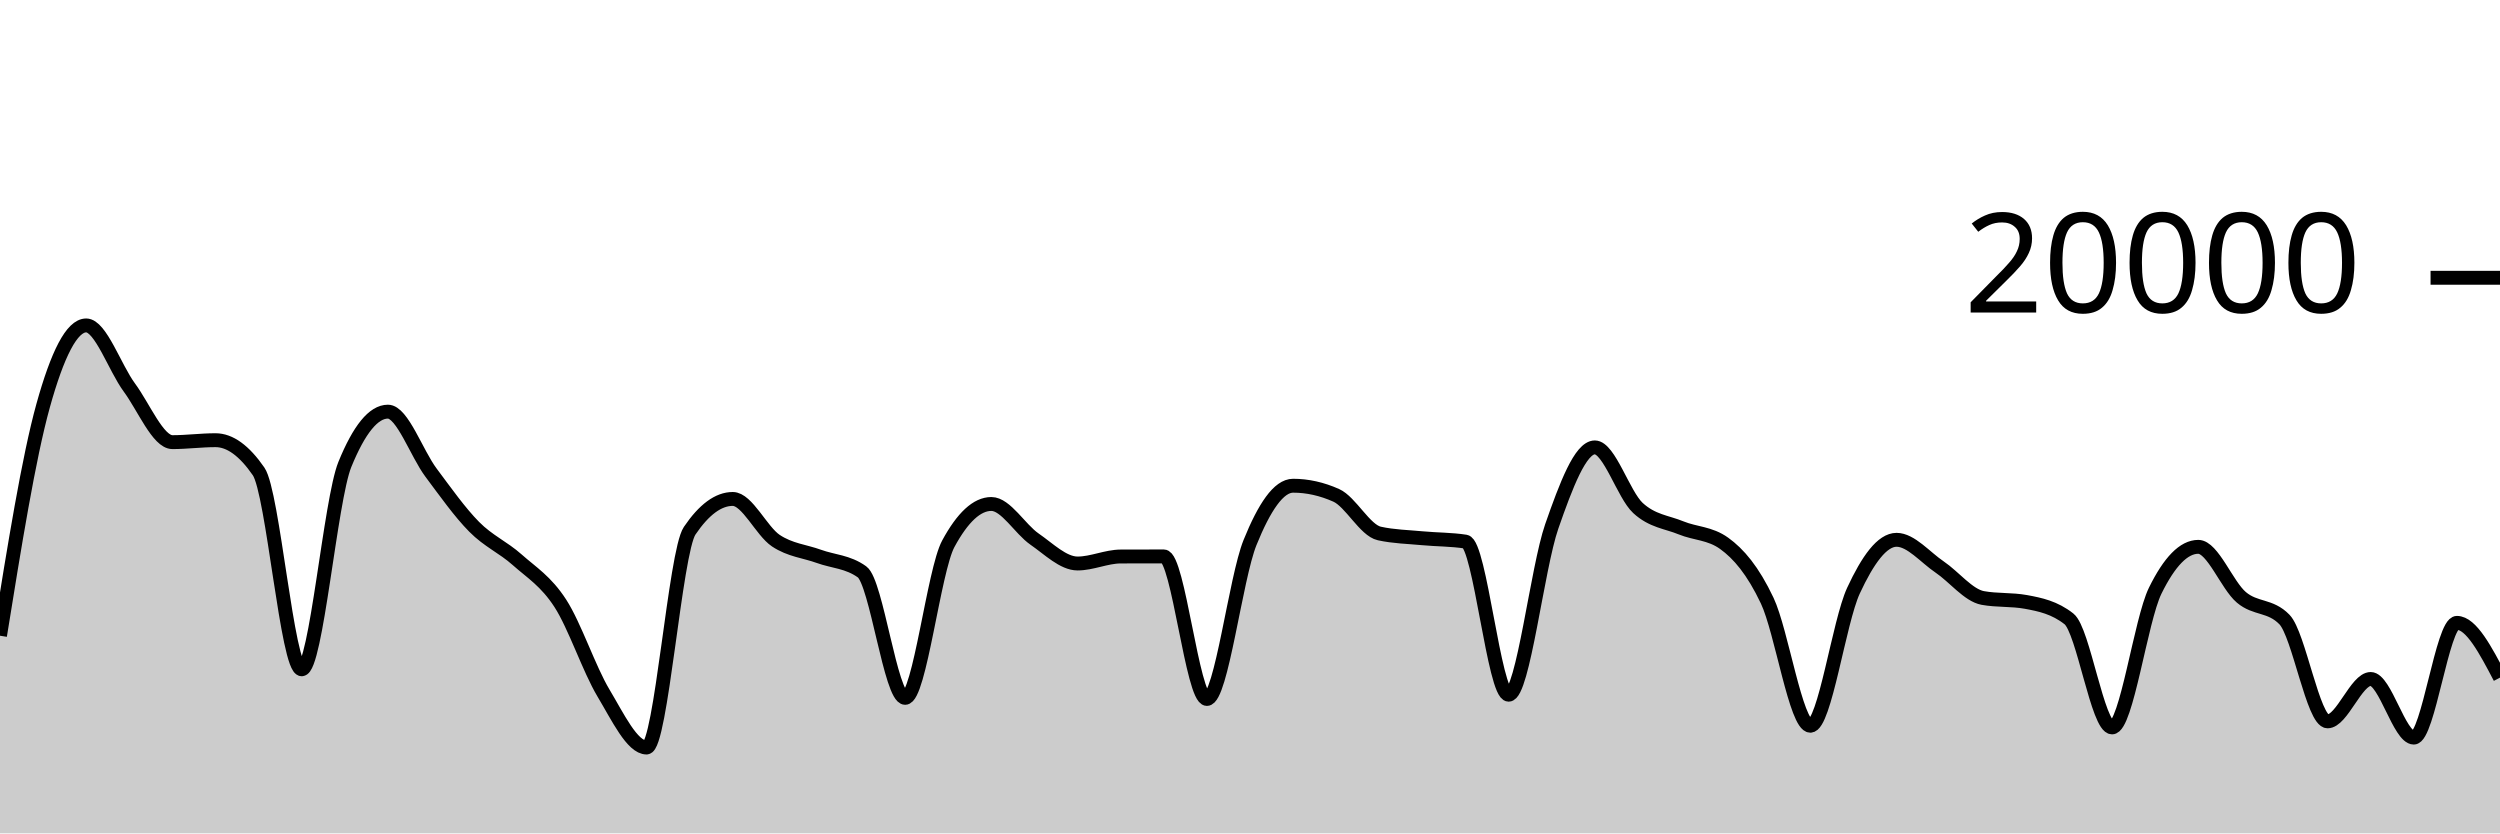
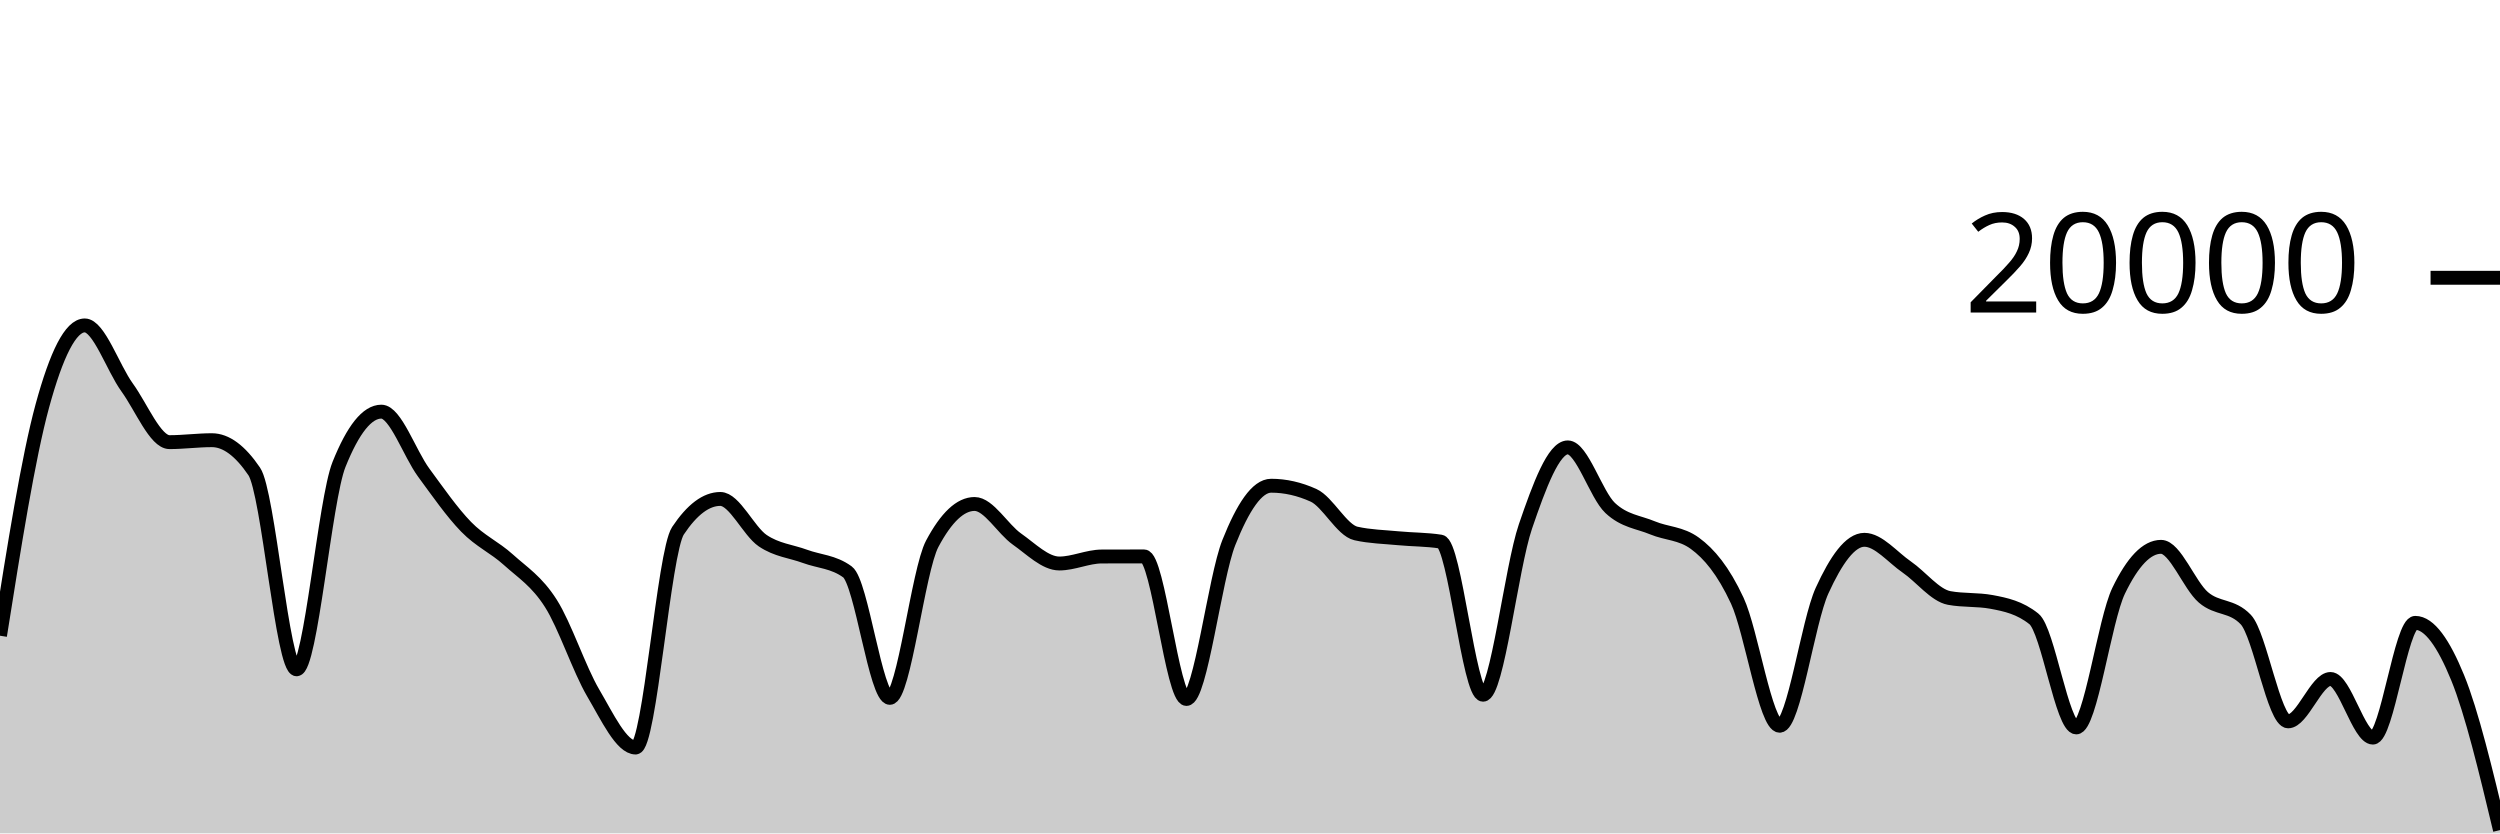
<svg xmlns="http://www.w3.org/2000/svg" viewBox="0 0 180 60">
  <g transform="translate(0,20)">
-     <path class="area" fill="rgba(0, 0, 0, 0.2)" d="M0,25.772C1.034,19.355,2.069,12.938,3.103,9.214C4.138,5.49,5.172,3.43,6.207,3.43C7.241,3.43,8.276,6.495,9.31,7.896C10.345,9.297,11.379,11.834,12.414,11.834C13.448,11.834,14.483,11.694,15.517,11.694C16.552,11.694,17.586,12.444,18.621,13.944C19.655,15.444,20.69,28.19,21.724,28.19C22.759,28.19,23.793,15.981,24.828,13.444C25.862,10.907,26.897,9.638,27.931,9.638C28.966,9.638,30,12.648,31.034,14.03C32.069,15.412,33.103,16.882,34.138,17.928C35.172,18.974,36.207,19.387,37.241,20.306C38.276,21.225,39.31,21.844,40.345,23.442C41.379,25.04,42.414,28.164,43.448,29.894C44.483,31.624,45.517,33.822,46.552,33.822C47.586,33.822,48.621,19.741,49.655,18.214C50.69,16.687,51.724,15.924,52.759,15.924C53.793,15.924,54.828,18.239,55.862,18.928C56.897,19.617,57.931,19.685,58.966,20.06C60,20.435,61.034,20.432,62.069,21.176C63.103,21.92,64.138,30.246,65.172,30.246C66.207,30.246,67.241,21.066,68.276,19.154C69.31,17.242,70.345,16.286,71.379,16.286C72.414,16.286,73.448,18.098,74.483,18.812C75.517,19.526,76.552,20.572,77.586,20.572C78.621,20.572,79.655,20.072,80.69,20.068C81.724,20.064,82.759,20.062,83.793,20.062C84.828,20.062,85.862,30.326,86.897,30.326C87.931,30.326,88.966,21.625,90,19.066C91.034,16.507,92.069,14.972,93.103,14.972C94.138,14.972,95.172,15.203,96.207,15.664C97.241,16.125,98.276,18.181,99.31,18.41C100.345,18.639,101.379,18.656,102.414,18.754C103.448,18.852,104.483,18.835,105.517,18.996C106.552,19.157,107.586,30.02,108.621,30.02C109.655,30.02,110.69,20.876,111.724,17.908C112.759,14.94,113.793,12.212,114.828,12.212C115.862,12.212,116.897,15.619,117.931,16.574C118.966,17.529,120,17.582,121.034,18.006C122.069,18.43,123.103,18.377,124.138,19.12C125.172,19.863,126.207,21.061,127.241,23.25C128.276,25.439,129.31,32.254,130.345,32.254C131.379,32.254,132.414,24.761,133.448,22.53C134.483,20.299,135.517,18.866,136.552,18.866C137.586,18.866,138.621,20.128,139.655,20.826C140.69,21.524,141.724,22.865,142.759,23.054C143.793,23.243,144.828,23.149,145.862,23.338C146.897,23.527,147.931,23.745,148.966,24.56C150,25.375,151.034,32.374,152.069,32.374C153.103,32.374,154.138,24.642,155.172,22.534C156.207,20.426,157.241,19.372,158.276,19.372C159.31,19.372,160.345,22.137,161.379,23.01C162.414,23.883,163.448,23.543,164.483,24.608C165.517,25.673,166.552,31.938,167.586,31.938C168.621,31.938,169.655,28.886,170.69,28.886C171.724,28.886,172.759,33.108,173.793,33.108C174.828,33.108,175.862,24.846,176.897,24.846C177.931,24.846,178.966,26.818,180,28.79L180,40C178.966,40,177.931,40,176.897,40C175.862,40,174.828,40,173.793,40C172.759,40,171.724,40,170.69,40C169.655,40,168.621,40,167.586,40C166.552,40,165.517,40,164.483,40C163.448,40,162.414,40,161.379,40C160.345,40,159.31,40,158.276,40C157.241,40,156.207,40,155.172,40C154.138,40,153.103,40,152.069,40C151.034,40,150,40,148.966,40C147.931,40,146.897,40,145.862,40C144.828,40,143.793,40,142.759,40C141.724,40,140.69,40,139.655,40C138.621,40,137.586,40,136.552,40C135.517,40,134.483,40,133.448,40C132.414,40,131.379,40,130.345,40C129.31,40,128.276,40,127.241,40C126.207,40,125.172,40,124.138,40C123.103,40,122.069,40,121.034,40C120,40,118.966,40,117.931,40C116.897,40,115.862,40,114.828,40C113.793,40,112.759,40,111.724,40C110.69,40,109.655,40,108.621,40C107.586,40,106.552,40,105.517,40C104.483,40,103.448,40,102.414,40C101.379,40,100.345,40,99.31,40C98.276,40,97.241,40,96.207,40C95.172,40,94.138,40,93.103,40C92.069,40,91.034,40,90,40C88.966,40,87.931,40,86.897,40C85.862,40,84.828,40,83.793,40C82.759,40,81.724,40,80.69,40C79.655,40,78.621,40,77.586,40C76.552,40,75.517,40,74.483,40C73.448,40,72.414,40,71.379,40C70.345,40,69.31,40,68.276,40C67.241,40,66.207,40,65.172,40C64.138,40,63.103,40,62.069,40C61.034,40,60,40,58.966,40C57.931,40,56.897,40,55.862,40C54.828,40,53.793,40,52.759,40C51.724,40,50.69,40,49.655,40C48.621,40,47.586,40,46.552,40C45.517,40,44.483,40,43.448,40C42.414,40,41.379,40,40.345,40C39.31,40,38.276,40,37.241,40C36.207,40,35.172,40,34.138,40C33.103,40,32.069,40,31.034,40C30,40,28.966,40,27.931,40C26.897,40,25.862,40,24.828,40C23.793,40,22.759,40,21.724,40C20.69,40,19.655,40,18.621,40C17.586,40,16.552,40,15.517,40C14.483,40,13.448,40,12.414,40C11.379,40,10.345,40,9.31,40C8.276,40,7.241,40,6.207,40C5.172,40,4.138,40,3.103,40C2.069,40,1.034,40,0,40Z" />
-     <path class="line" stroke="black" fill="none" d="M0,25.772C1.034,19.355,2.069,12.938,3.103,9.214C4.138,5.49,5.172,3.43,6.207,3.43C7.241,3.43,8.276,6.495,9.31,7.896C10.345,9.297,11.379,11.834,12.414,11.834C13.448,11.834,14.483,11.694,15.517,11.694C16.552,11.694,17.586,12.444,18.621,13.944C19.655,15.444,20.69,28.19,21.724,28.19C22.759,28.19,23.793,15.981,24.828,13.444C25.862,10.907,26.897,9.638,27.931,9.638C28.966,9.638,30,12.648,31.034,14.03C32.069,15.412,33.103,16.882,34.138,17.928C35.172,18.974,36.207,19.387,37.241,20.306C38.276,21.225,39.31,21.844,40.345,23.442C41.379,25.04,42.414,28.164,43.448,29.894C44.483,31.624,45.517,33.822,46.552,33.822C47.586,33.822,48.621,19.741,49.655,18.214C50.69,16.687,51.724,15.924,52.759,15.924C53.793,15.924,54.828,18.239,55.862,18.928C56.897,19.617,57.931,19.685,58.966,20.06C60,20.435,61.034,20.432,62.069,21.176C63.103,21.92,64.138,30.246,65.172,30.246C66.207,30.246,67.241,21.066,68.276,19.154C69.31,17.242,70.345,16.286,71.379,16.286C72.414,16.286,73.448,18.098,74.483,18.812C75.517,19.526,76.552,20.572,77.586,20.572C78.621,20.572,79.655,20.072,80.69,20.068C81.724,20.064,82.759,20.062,83.793,20.062C84.828,20.062,85.862,30.326,86.897,30.326C87.931,30.326,88.966,21.625,90,19.066C91.034,16.507,92.069,14.972,93.103,14.972C94.138,14.972,95.172,15.203,96.207,15.664C97.241,16.125,98.276,18.181,99.31,18.41C100.345,18.639,101.379,18.656,102.414,18.754C103.448,18.852,104.483,18.835,105.517,18.996C106.552,19.157,107.586,30.02,108.621,30.02C109.655,30.02,110.69,20.876,111.724,17.908C112.759,14.94,113.793,12.212,114.828,12.212C115.862,12.212,116.897,15.619,117.931,16.574C118.966,17.529,120,17.582,121.034,18.006C122.069,18.43,123.103,18.377,124.138,19.12C125.172,19.863,126.207,21.061,127.241,23.25C128.276,25.439,129.31,32.254,130.345,32.254C131.379,32.254,132.414,24.761,133.448,22.53C134.483,20.299,135.517,18.866,136.552,18.866C137.586,18.866,138.621,20.128,139.655,20.826C140.69,21.524,141.724,22.865,142.759,23.054C143.793,23.243,144.828,23.149,145.862,23.338C146.897,23.527,147.931,23.745,148.966,24.56C150,25.375,151.034,32.374,152.069,32.374C153.103,32.374,154.138,24.642,155.172,22.534C156.207,20.426,157.241,19.372,158.276,19.372C159.31,19.372,160.345,22.137,161.379,23.01C162.414,23.883,163.448,23.543,164.483,24.608C165.517,25.673,166.552,31.938,167.586,31.938C168.621,31.938,169.655,28.886,170.69,28.886C171.724,28.886,172.759,33.108,173.793,33.108C174.828,33.108,175.862,24.846,176.897,24.846C177.931,24.846,178.966,26.818,180,28.79" />
+     <path class="area" fill="rgba(0, 0, 0, 0.2)" d="M0,25.772C1.017,19.355,2.034,12.938,3.051,9.214C4.068,5.49,5.085,3.43,6.102,3.43C7.119,3.43,8.136,6.495,9.153,7.896C10.169,9.297,11.186,11.834,12.203,11.834C13.22,11.834,14.237,11.694,15.254,11.694C16.271,11.694,17.288,12.444,18.305,13.944C19.322,15.444,20.339,28.19,21.356,28.19C22.373,28.19,23.39,15.981,24.407,13.444C25.424,10.907,26.441,9.638,27.458,9.638C28.475,9.638,29.492,12.648,30.508,14.03C31.525,15.412,32.542,16.882,33.559,17.928C34.576,18.974,35.593,19.387,36.61,20.306C37.627,21.225,38.644,21.844,39.661,23.442C40.678,25.04,41.695,28.164,42.712,29.894C43.729,31.624,44.746,33.822,45.763,33.822C46.78,33.822,47.797,19.741,48.814,18.214C49.831,16.687,50.847,15.924,51.864,15.924C52.881,15.924,53.898,18.239,54.915,18.928C55.932,19.617,56.949,19.685,57.966,20.06C58.983,20.435,60,20.432,61.017,21.176C62.034,21.92,63.051,30.246,64.068,30.246C65.085,30.246,66.102,21.066,67.119,19.154C68.136,17.242,69.153,16.286,70.169,16.286C71.186,16.286,72.203,18.098,73.22,18.812C74.237,19.526,75.254,20.572,76.271,20.572C77.288,20.572,78.305,20.072,79.322,20.068C80.339,20.064,81.356,20.062,82.373,20.062C83.39,20.062,84.407,30.326,85.424,30.326C86.441,30.326,87.458,21.625,88.475,19.066C89.492,16.507,90.508,14.972,91.525,14.972C92.542,14.972,93.559,15.203,94.576,15.664C95.593,16.125,96.61,18.181,97.627,18.41C98.644,18.639,99.661,18.656,100.678,18.754C101.695,18.852,102.712,18.835,103.729,18.996C104.746,19.157,105.763,30.02,106.78,30.02C107.797,30.02,108.814,20.876,109.831,17.908C110.847,14.94,111.864,12.212,112.881,12.212C113.898,12.212,114.915,15.619,115.932,16.574C116.949,17.529,117.966,17.582,118.983,18.006C120,18.43,121.017,18.377,122.034,19.12C123.051,19.863,124.068,21.061,125.085,23.25C126.102,25.439,127.119,32.254,128.136,32.254C129.153,32.254,130.169,24.761,131.186,22.53C132.203,20.299,133.22,18.866,134.237,18.866C135.254,18.866,136.271,20.128,137.288,20.826C138.305,21.524,139.322,22.865,140.339,23.054C141.356,23.243,142.373,23.149,143.39,23.338C144.407,23.527,145.424,23.745,146.441,24.56C147.458,25.375,148.475,32.374,149.492,32.374C150.508,32.374,151.525,24.642,152.542,22.534C153.559,20.426,154.576,19.372,155.593,19.372C156.61,19.372,157.627,22.137,158.644,23.01C159.661,23.883,160.678,23.543,161.695,24.608C162.712,25.673,163.729,31.938,164.746,31.938C165.763,31.938,166.78,28.886,167.797,28.886C168.814,28.886,169.831,33.108,170.847,33.108C171.864,33.108,172.881,24.846,173.898,24.846C174.915,24.846,175.932,26.303,176.949,28.79C177.966,31.277,178.983,35.523,180,39.768L180,40C178.983,40,177.966,40,176.949,40C175.932,40,174.915,40,173.898,40C172.881,40,171.864,40,170.847,40C169.831,40,168.814,40,167.797,40C166.78,40,165.763,40,164.746,40C163.729,40,162.712,40,161.695,40C160.678,40,159.661,40,158.644,40C157.627,40,156.61,40,155.593,40C154.576,40,153.559,40,152.542,40C151.525,40,150.508,40,149.492,40C148.475,40,147.458,40,146.441,40C145.424,40,144.407,40,143.39,40C142.373,40,141.356,40,140.339,40C139.322,40,138.305,40,137.288,40C136.271,40,135.254,40,134.237,40C133.22,40,132.203,40,131.186,40C130.169,40,129.153,40,128.136,40C127.119,40,126.102,40,125.085,40C124.068,40,123.051,40,122.034,40C121.017,40,120,40,118.983,40C117.966,40,116.949,40,115.932,40C114.915,40,113.898,40,112.881,40C111.864,40,110.847,40,109.831,40C108.814,40,107.797,40,106.78,40C105.763,40,104.746,40,103.729,40C102.712,40,101.695,40,100.678,40C99.661,40,98.644,40,97.627,40C96.61,40,95.593,40,94.576,40C93.559,40,92.542,40,91.525,40C90.508,40,89.492,40,88.475,40C87.458,40,86.441,40,85.424,40C84.407,40,83.39,40,82.373,40C81.356,40,80.339,40,79.322,40C78.305,40,77.288,40,76.271,40C75.254,40,74.237,40,73.22,40C72.203,40,71.186,40,70.169,40C69.153,40,68.136,40,67.119,40C66.102,40,65.085,40,64.068,40C63.051,40,62.034,40,61.017,40C60,40,58.983,40,57.966,40C56.949,40,55.932,40,54.915,40C53.898,40,52.881,40,51.864,40C50.847,40,49.831,40,48.814,40C47.797,40,46.78,40,45.763,40C44.746,40,43.729,40,42.712,40C41.695,40,40.678,40,39.661,40C38.644,40,37.627,40,36.61,40C35.593,40,34.576,40,33.559,40C32.542,40,31.525,40,30.508,40C29.492,40,28.475,40,27.458,40C26.441,40,25.424,40,24.407,40C23.39,40,22.373,40,21.356,40C20.339,40,19.322,40,18.305,40C17.288,40,16.271,40,15.254,40C14.237,40,13.22,40,12.203,40C11.186,40,10.169,40,9.153,40C8.136,40,7.119,40,6.102,40C5.085,40,4.068,40,3.051,40C2.034,40,1.017,40,0,40Z" />
+     <path class="line" stroke="black" fill="none" d="M0,25.772C1.017,19.355,2.034,12.938,3.051,9.214C4.068,5.49,5.085,3.43,6.102,3.43C7.119,3.43,8.136,6.495,9.153,7.896C10.169,9.297,11.186,11.834,12.203,11.834C13.22,11.834,14.237,11.694,15.254,11.694C16.271,11.694,17.288,12.444,18.305,13.944C19.322,15.444,20.339,28.19,21.356,28.19C22.373,28.19,23.39,15.981,24.407,13.444C25.424,10.907,26.441,9.638,27.458,9.638C28.475,9.638,29.492,12.648,30.508,14.03C31.525,15.412,32.542,16.882,33.559,17.928C34.576,18.974,35.593,19.387,36.61,20.306C37.627,21.225,38.644,21.844,39.661,23.442C40.678,25.04,41.695,28.164,42.712,29.894C43.729,31.624,44.746,33.822,45.763,33.822C46.78,33.822,47.797,19.741,48.814,18.214C49.831,16.687,50.847,15.924,51.864,15.924C52.881,15.924,53.898,18.239,54.915,18.928C55.932,19.617,56.949,19.685,57.966,20.06C58.983,20.435,60,20.432,61.017,21.176C62.034,21.92,63.051,30.246,64.068,30.246C65.085,30.246,66.102,21.066,67.119,19.154C68.136,17.242,69.153,16.286,70.169,16.286C71.186,16.286,72.203,18.098,73.22,18.812C74.237,19.526,75.254,20.572,76.271,20.572C77.288,20.572,78.305,20.072,79.322,20.068C80.339,20.064,81.356,20.062,82.373,20.062C83.39,20.062,84.407,30.326,85.424,30.326C86.441,30.326,87.458,21.625,88.475,19.066C89.492,16.507,90.508,14.972,91.525,14.972C92.542,14.972,93.559,15.203,94.576,15.664C95.593,16.125,96.61,18.181,97.627,18.41C98.644,18.639,99.661,18.656,100.678,18.754C101.695,18.852,102.712,18.835,103.729,18.996C104.746,19.157,105.763,30.02,106.78,30.02C107.797,30.02,108.814,20.876,109.831,17.908C110.847,14.94,111.864,12.212,112.881,12.212C113.898,12.212,114.915,15.619,115.932,16.574C116.949,17.529,117.966,17.582,118.983,18.006C120,18.43,121.017,18.377,122.034,19.12C123.051,19.863,124.068,21.061,125.085,23.25C126.102,25.439,127.119,32.254,128.136,32.254C129.153,32.254,130.169,24.761,131.186,22.53C132.203,20.299,133.22,18.866,134.237,18.866C135.254,18.866,136.271,20.128,137.288,20.826C138.305,21.524,139.322,22.865,140.339,23.054C141.356,23.243,142.373,23.149,143.39,23.338C144.407,23.527,145.424,23.745,146.441,24.56C147.458,25.375,148.475,32.374,149.492,32.374C150.508,32.374,151.525,24.642,152.542,22.534C153.559,20.426,154.576,19.372,155.593,19.372C156.61,19.372,157.627,22.137,158.644,23.01C159.661,23.883,160.678,23.543,161.695,24.608C162.712,25.673,163.729,31.938,164.746,31.938C165.763,31.938,166.78,28.886,167.797,28.886C168.814,28.886,169.831,33.108,170.847,33.108C171.864,33.108,172.881,24.846,173.898,24.846C174.915,24.846,175.932,26.303,176.949,28.79C177.966,31.277,178.983,35.523,180,39.768" />
    <path class="axis-ceiling" stroke-width="1" stroke="black" fill="none" d="M175,0L180,0" />
    <text class="axis-ceiling-label" font-family="sans-serif" text-anchor="end" font-size="10px" x="170" y="2.5">20000</text>
  </g>
</svg>
